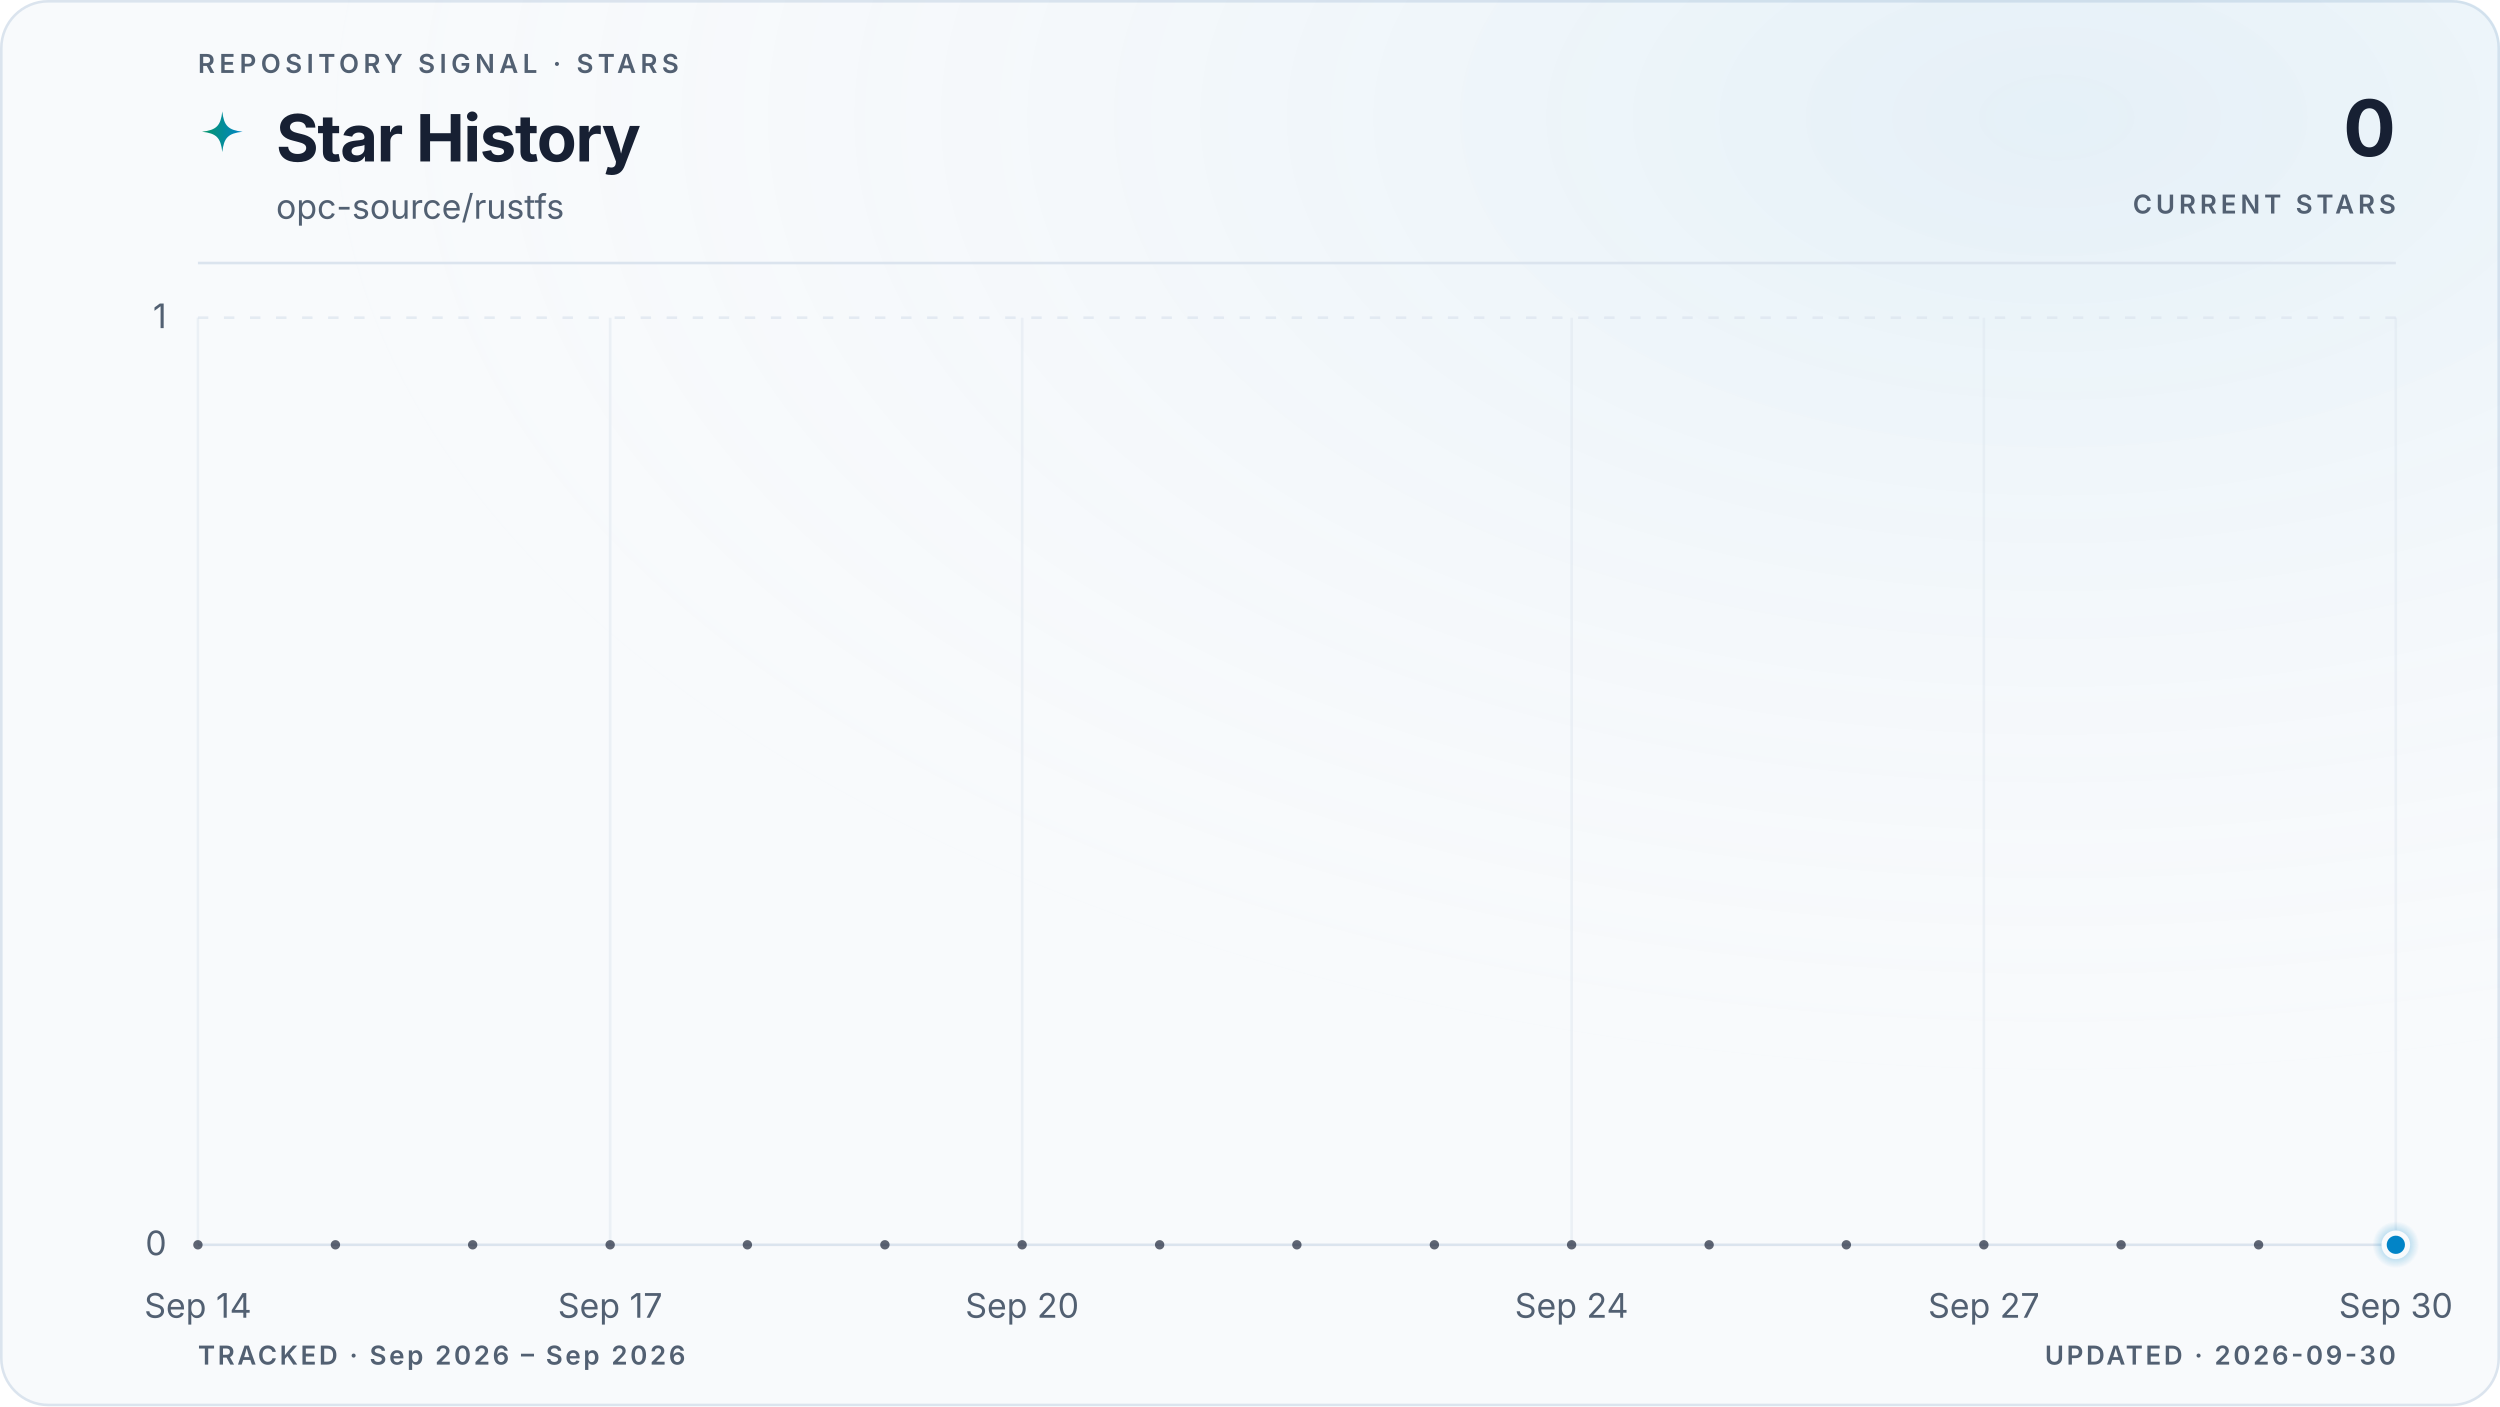
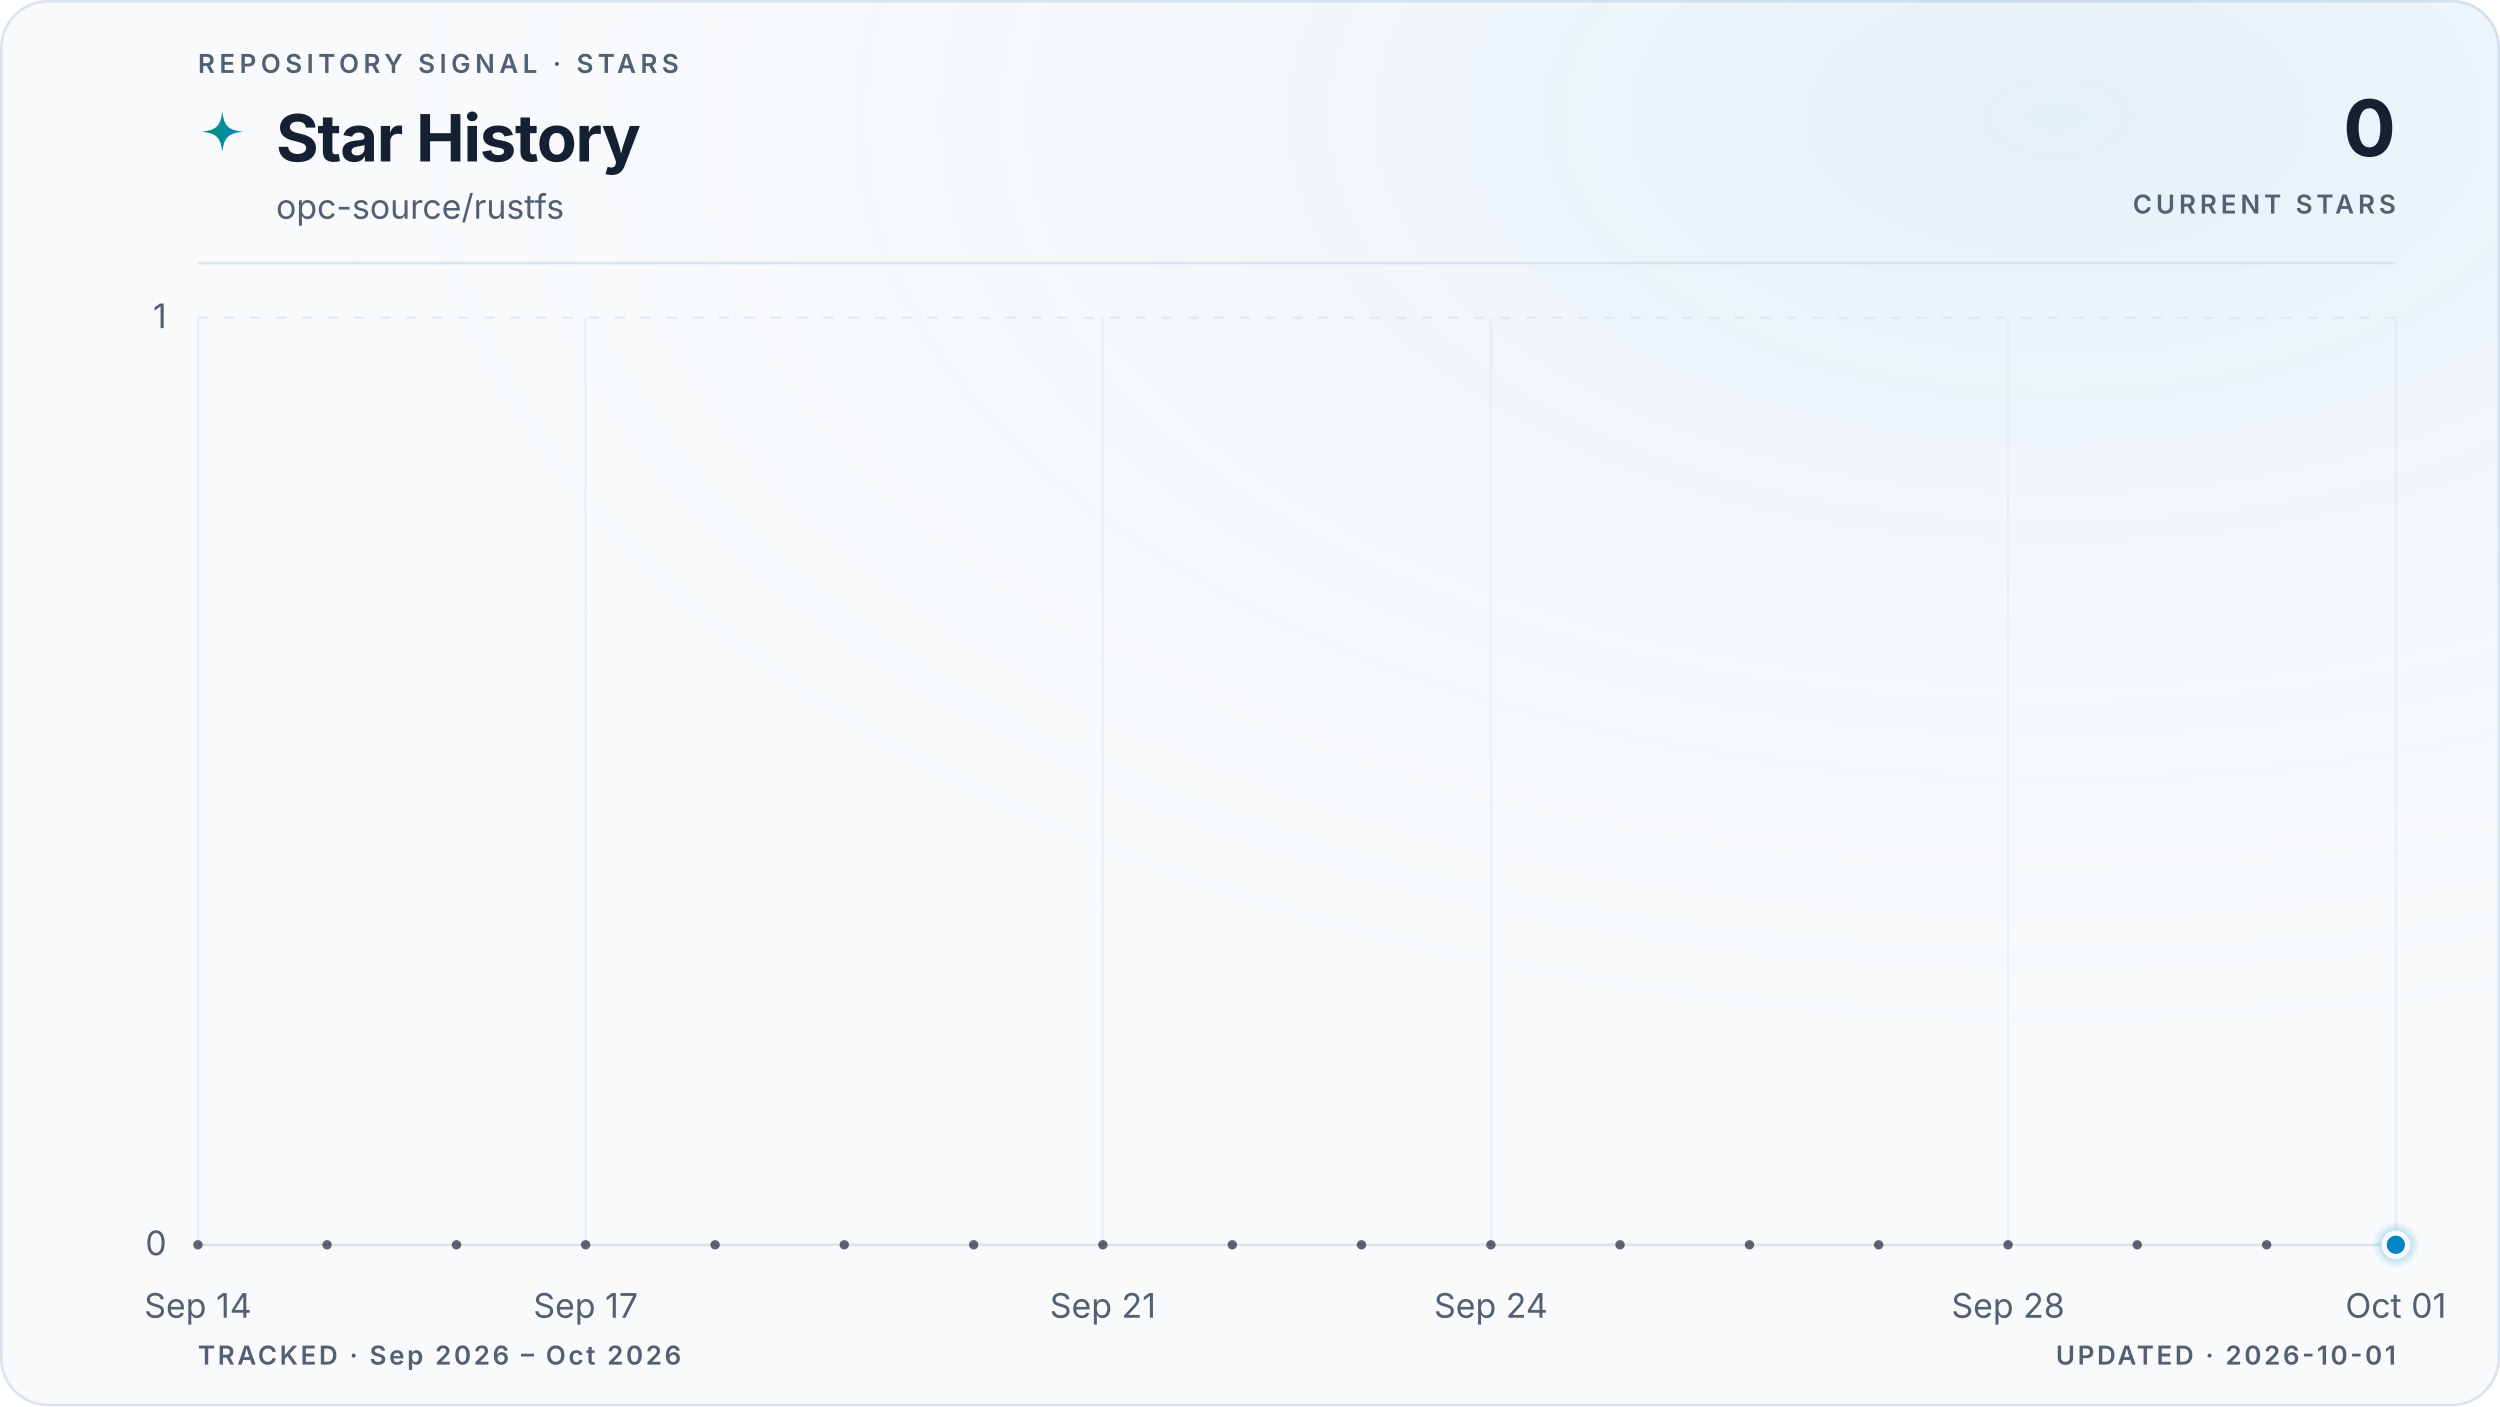
<svg xmlns="http://www.w3.org/2000/svg" viewBox="0 0 960 540" role="img" aria-labelledby="title description" data-style="gradient" data-variant="glow" data-layout="editorial" data-animated="true">
  <defs>
    <linearGradient id="trend" x1="0" y1="0" x2="1" y2="0">
      <stop offset="0%" stop-color="#059669" />
      <stop offset="100%" stop-color="#0284c7" />
    </linearGradient>
    <linearGradient id="area" x1="0" y1="0" x2="0" y2="1">
      <stop offset="0%" stop-color="#059669" stop-opacity="0.22" />
      <stop offset="55%" stop-color="#0284c7" stop-opacity="0.06" />
      <stop offset="100%" stop-color="#0284c7" stop-opacity="0" />
    </linearGradient>
    <radialGradient id="marker-halo" cx="50%" cy="50%" r="50%">
      <stop offset="0%" stop-color="#0284c7" stop-opacity="0.55" />
      <stop offset="100%" stop-color="#0284c7" stop-opacity="0" />
    </radialGradient>
    <radialGradient id="surface-glow" cx="82%" cy="8%" r="70%">
      <stop offset="0%" stop-color="#0284c7" stop-opacity="0.08" />
      <stop offset="100%" stop-color="#f8fafc" stop-opacity="0" />
    </radialGradient>
    <filter id="trend-glow" x="-20%" y="-20%" width="140%" height="140%">
      <feGaussianBlur stdDeviation="5" />
    </filter>
  </defs>
  <style>
.trend-enter{transform-box:fill-box;transform-origin:center;animation:trend-enter 520ms cubic-bezier(0.16,1,0.3,1)}
.marker-enter{transform-box:fill-box;transform-origin:center;animation:marker-enter 320ms cubic-bezier(0.16,1,0.3,1) 200ms both}
.marker-pulse{transform-box:fill-box;transform-origin:center;animation:marker-pulse 2.6s ease-out infinite}
@keyframes trend-enter{from{opacity:.35;transform:translateY(10px)}to{opacity:1;transform:translateY(0)}}
@keyframes marker-enter{from{opacity:0;transform:scale(.4)}to{opacity:1;transform:scale(1)}}
@keyframes marker-pulse{0%{opacity:.5;transform:scale(.7)}70%,100%{opacity:0;transform:scale(2.1)}}
@media (prefers-reduced-motion:reduce){.trend-enter,.marker-enter,.marker-pulse{animation:none!important}}
@media (prefers-reduced-motion:reduce){.marker-pulse{opacity:0}}
</style>
  <rect x="0.5" y="0.5" width="959" height="539" fill="#f8fafc" stroke="#dbe4ee" stroke-width="1" rx="18" />
  <rect width="960" height="540" fill="url(#surface-glow)" rx="18" />
  <text x="76" y="28" fill="#526072" font-family="ui-sans-serif, system-ui, -apple-system, BlinkMacSystemFont, 'Segoe UI', sans-serif" font-size="10" font-weight="600" letter-spacing="1.7">REPOSITORY SIGNAL · STARS</text>
  <path d="M12 1c.8 7.1 2.9 9.2 10 10-7.1.8-9.2 2.9-10 10-.8-7.1-2.9-9.2-10-10 7.1-.8 9.2-2.9 10-10Z" transform="translate(76 42) scale(.78)" fill="url(#trend)" aria-hidden="true" />
  <text x="106" y="62" fill="#172033" font-family="ui-sans-serif, system-ui, -apple-system, BlinkMacSystemFont, 'Segoe UI', sans-serif" font-size="25" font-weight="700" letter-spacing="-0.5">Star History</text>
  <text x="106" y="84" fill="#526072" font-family="ui-sans-serif, system-ui, -apple-system, BlinkMacSystemFont, 'Segoe UI', sans-serif" font-size="13">opc-source/rustfs</text>
  <text x="920" y="60" fill="#172033" font-family="ui-sans-serif, system-ui, -apple-system, BlinkMacSystemFont, 'Segoe UI', sans-serif" font-size="30" font-weight="700" letter-spacing="-0.6" text-anchor="end">0</text>
  <text x="920" y="82" fill="#526072" font-family="ui-sans-serif, system-ui, -apple-system, BlinkMacSystemFont, 'Segoe UI', sans-serif" font-size="10" font-weight="600" letter-spacing="1.5" text-anchor="end">CURRENT STARS</text>
  <line x1="76" y1="101" x2="920" y2="101" stroke="#dbe4ee" stroke-width="1" />
  <line x1="76" y1="478.0" x2="920" y2="478.0" stroke="#dbe4ee" stroke-width="1" stroke-dasharray="0" opacity="1" />
  <text x="64" y="482.0" fill="#526072" font-family="ui-sans-serif, system-ui, -apple-system, BlinkMacSystemFont, 'Segoe UI', sans-serif" font-size="13" text-anchor="end">0</text>
  <line x1="76" y1="122.0" x2="920" y2="122.0" stroke="#dbe4ee" stroke-width="1" stroke-dasharray="4 6" opacity="0.7" />
  <text x="64" y="126.0" fill="#526072" font-family="ui-sans-serif, system-ui, -apple-system, BlinkMacSystemFont, 'Segoe UI', sans-serif" font-size="13" text-anchor="end">1</text>
  <line x1="76.0" y1="122" x2="76.0" y2="478" stroke="#dbe4ee" stroke-width="1" opacity="0.45" />
  <text x="76.0" y="506" fill="#526072" font-family="ui-sans-serif, system-ui, -apple-system, BlinkMacSystemFont, 'Segoe UI', sans-serif" font-size="13" text-anchor="middle">Sep 14</text>
-   <line x1="234.3" y1="122" x2="234.3" y2="478" stroke="#dbe4ee" stroke-width="1" opacity="0.45" />
-   <text x="234.3" y="506" fill="#526072" font-family="ui-sans-serif, system-ui, -apple-system, BlinkMacSystemFont, 'Segoe UI', sans-serif" font-size="13" text-anchor="middle">Sep 17</text>
-   <line x1="392.5" y1="122" x2="392.5" y2="478" stroke="#dbe4ee" stroke-width="1" opacity="0.45" />
-   <text x="392.5" y="506" fill="#526072" font-family="ui-sans-serif, system-ui, -apple-system, BlinkMacSystemFont, 'Segoe UI', sans-serif" font-size="13" text-anchor="middle">Sep 20</text>
-   <line x1="603.5" y1="122" x2="603.5" y2="478" stroke="#dbe4ee" stroke-width="1" opacity="0.45" />
-   <text x="603.5" y="506" fill="#526072" font-family="ui-sans-serif, system-ui, -apple-system, BlinkMacSystemFont, 'Segoe UI', sans-serif" font-size="13" text-anchor="middle">Sep 24</text>
-   <line x1="761.8" y1="122" x2="761.8" y2="478" stroke="#dbe4ee" stroke-width="1" opacity="0.45" />
-   <text x="761.8" y="506" fill="#526072" font-family="ui-sans-serif, system-ui, -apple-system, BlinkMacSystemFont, 'Segoe UI', sans-serif" font-size="13" text-anchor="middle">Sep 27</text>
+   <line x1="224.9" y1="122" x2="224.9" y2="478" stroke="#dbe4ee" stroke-width="1" opacity="0.45" />
+   <text x="224.9" y="506" fill="#526072" font-family="ui-sans-serif, system-ui, -apple-system, BlinkMacSystemFont, 'Segoe UI', sans-serif" font-size="13" text-anchor="middle">Sep 17</text>
+   <line x1="423.5" y1="122" x2="423.5" y2="478" stroke="#dbe4ee" stroke-width="1" opacity="0.45" />
+   <text x="423.5" y="506" fill="#526072" font-family="ui-sans-serif, system-ui, -apple-system, BlinkMacSystemFont, 'Segoe UI', sans-serif" font-size="13" text-anchor="middle">Sep 21</text>
+   <line x1="572.5" y1="122" x2="572.5" y2="478" stroke="#dbe4ee" stroke-width="1" opacity="0.45" />
+   <text x="572.5" y="506" fill="#526072" font-family="ui-sans-serif, system-ui, -apple-system, BlinkMacSystemFont, 'Segoe UI', sans-serif" font-size="13" text-anchor="middle">Sep 24</text>
+   <line x1="771.1" y1="122" x2="771.1" y2="478" stroke="#dbe4ee" stroke-width="1" opacity="0.45" />
+   <text x="771.1" y="506" fill="#526072" font-family="ui-sans-serif, system-ui, -apple-system, BlinkMacSystemFont, 'Segoe UI', sans-serif" font-size="13" text-anchor="middle">Sep 28</text>
  <line x1="920.0" y1="122" x2="920.0" y2="478" stroke="#dbe4ee" stroke-width="1" opacity="0.45" />
-   <text x="920.0" y="506" fill="#526072" font-family="ui-sans-serif, system-ui, -apple-system, BlinkMacSystemFont, 'Segoe UI', sans-serif" font-size="13" text-anchor="middle">Sep 30</text>
+   <text x="920.0" y="506" fill="#526072" font-family="ui-sans-serif, system-ui, -apple-system, BlinkMacSystemFont, 'Segoe UI', sans-serif" font-size="13" text-anchor="middle">Oct 01</text>
  <g class="trend-enter">
-     <path d="M 76.0 478.0 C 93.6 478.0, 111.2 478.0, 128.8 478.0 C 146.3 478.0, 163.9 478.0, 181.5 478.0 C 199.1 478.0, 216.7 478.0, 234.3 478.0 C 251.8 478.0, 269.4 478.0, 287.0 478.0 C 304.6 478.0, 322.2 478.0, 339.8 478.0 C 357.3 478.0, 374.9 478.0, 392.5 478.0 C 410.1 478.0, 427.7 478.0, 445.3 478.0 C 462.8 478.0, 480.4 478.0, 498.0 478.0 C 515.6 478.0, 533.2 478.0, 550.8 478.0 C 568.3 478.0, 585.9 478.0, 603.5 478.0 C 621.1 478.0, 638.7 478.0, 656.3 478.0 C 673.8 478.0, 691.4 478.0, 709.0 478.0 C 726.6 478.0, 744.2 478.0, 761.8 478.0 C 779.3 478.0, 796.9 478.0, 814.5 478.0 C 832.1 478.0, 849.7 478.0, 867.3 478.0 C 884.8 478.0, 902.4 478.0, 920.0 478.0 L 920.0 478.0 L 76.0 478.0 Z" fill="url(#area)" />
-     <path d="M 76.0 478.0 C 93.6 478.0, 111.2 478.0, 128.8 478.0 C 146.3 478.0, 163.9 478.0, 181.5 478.0 C 199.1 478.0, 216.7 478.0, 234.3 478.0 C 251.8 478.0, 269.4 478.0, 287.0 478.0 C 304.6 478.0, 322.2 478.0, 339.8 478.0 C 357.3 478.0, 374.9 478.0, 392.5 478.0 C 410.1 478.0, 427.7 478.0, 445.3 478.0 C 462.8 478.0, 480.4 478.0, 498.0 478.0 C 515.6 478.0, 533.2 478.0, 550.8 478.0 C 568.3 478.0, 585.9 478.0, 603.5 478.0 C 621.1 478.0, 638.7 478.0, 656.3 478.0 C 673.8 478.0, 691.4 478.0, 709.0 478.0 C 726.6 478.0, 744.2 478.0, 761.8 478.0 C 779.3 478.0, 796.9 478.0, 814.5 478.0 C 832.1 478.0, 849.7 478.0, 867.3 478.0 C 884.8 478.0, 902.4 478.0, 920.0 478.0" fill="none" stroke="url(#trend)" stroke-width="10" stroke-linecap="round" stroke-linejoin="round" opacity="0.10" filter="url(#trend-glow)" />
-     <path d="M 76.0 478.0 C 93.6 478.0, 111.2 478.0, 128.8 478.0 C 146.3 478.0, 163.9 478.0, 181.5 478.0 C 199.1 478.0, 216.7 478.0, 234.3 478.0 C 251.8 478.0, 269.4 478.0, 287.0 478.0 C 304.6 478.0, 322.2 478.0, 339.8 478.0 C 357.3 478.0, 374.9 478.0, 392.5 478.0 C 410.1 478.0, 427.7 478.0, 445.3 478.0 C 462.8 478.0, 480.4 478.0, 498.0 478.0 C 515.6 478.0, 533.2 478.0, 550.8 478.0 C 568.3 478.0, 585.9 478.0, 603.5 478.0 C 621.1 478.0, 638.7 478.0, 656.3 478.0 C 673.8 478.0, 691.4 478.0, 709.0 478.0 C 726.6 478.0, 744.2 478.0, 761.8 478.0 C 779.3 478.0, 796.9 478.0, 814.5 478.0 C 832.1 478.0, 849.7 478.0, 867.3 478.0 C 884.8 478.0, 902.4 478.0, 920.0 478.0" fill="none" stroke="url(#trend)" stroke-width="3" stroke-linecap="round" stroke-linejoin="round" />
-     <g data-point-count="16" fill="#172033" opacity="0.68">
+     <path d="M 76.0 478.0 C 92.5 478.0, 109.1 478.0, 125.6 478.0 C 142.2 478.0, 158.7 478.0, 175.3 478.0 C 191.8 478.0, 208.4 478.0, 224.9 478.0 C 241.5 478.0, 258.0 478.0, 274.6 478.0 C 291.1 478.0, 307.7 478.0, 324.2 478.0 C 340.8 478.0, 357.3 478.0, 373.9 478.0 C 390.4 478.0, 407.0 478.0, 423.5 478.0 C 440.1 478.0, 456.6 478.0, 473.2 478.0 C 489.7 478.0, 506.3 478.0, 522.8 478.0 C 539.4 478.0, 555.9 478.0, 572.5 478.0 C 589.0 478.0, 605.6 478.0, 622.1 478.0 C 638.7 478.0, 655.2 478.0, 671.8 478.0 C 688.3 478.0, 704.9 478.0, 721.4 478.0 C 738.0 478.0, 754.5 478.0, 771.1 478.0 C 787.6 478.0, 804.2 478.0, 820.7 478.0 C 837.3 478.0, 853.8 478.0, 870.4 478.0 C 886.9 478.0, 903.5 478.0, 920.0 478.0 L 920.0 478.0 L 76.0 478.0 Z" fill="url(#area)" />
+     <path d="M 76.0 478.0 C 92.5 478.0, 109.1 478.0, 125.6 478.0 C 142.2 478.0, 158.7 478.0, 175.3 478.0 C 191.8 478.0, 208.4 478.0, 224.9 478.0 C 241.5 478.0, 258.0 478.0, 274.6 478.0 C 291.1 478.0, 307.7 478.0, 324.2 478.0 C 340.8 478.0, 357.3 478.0, 373.9 478.0 C 390.4 478.0, 407.0 478.0, 423.5 478.0 C 440.1 478.0, 456.6 478.0, 473.2 478.0 C 489.7 478.0, 506.3 478.0, 522.8 478.0 C 539.4 478.0, 555.9 478.0, 572.5 478.0 C 589.0 478.0, 605.6 478.0, 622.1 478.0 C 638.7 478.0, 655.2 478.0, 671.8 478.0 C 688.3 478.0, 704.9 478.0, 721.4 478.0 C 738.0 478.0, 754.5 478.0, 771.1 478.0 C 787.6 478.0, 804.2 478.0, 820.7 478.0 C 837.3 478.0, 853.8 478.0, 870.4 478.0 C 886.9 478.0, 903.5 478.0, 920.0 478.0" fill="none" stroke="url(#trend)" stroke-width="10" stroke-linecap="round" stroke-linejoin="round" opacity="0.10" filter="url(#trend-glow)" />
+     <path d="M 76.0 478.0 C 92.5 478.0, 109.1 478.0, 125.6 478.0 C 142.2 478.0, 158.7 478.0, 175.3 478.0 C 191.8 478.0, 208.4 478.0, 224.9 478.0 C 241.5 478.0, 258.0 478.0, 274.6 478.0 C 291.1 478.0, 307.7 478.0, 324.2 478.0 C 340.8 478.0, 357.3 478.0, 373.9 478.0 C 390.4 478.0, 407.0 478.0, 423.5 478.0 C 440.1 478.0, 456.6 478.0, 473.2 478.0 C 489.7 478.0, 506.3 478.0, 522.8 478.0 C 539.4 478.0, 555.9 478.0, 572.5 478.0 C 589.0 478.0, 605.6 478.0, 622.1 478.0 C 638.7 478.0, 655.2 478.0, 671.8 478.0 C 688.3 478.0, 704.9 478.0, 721.4 478.0 C 738.0 478.0, 754.5 478.0, 771.1 478.0 C 787.6 478.0, 804.2 478.0, 820.7 478.0 C 837.3 478.0, 853.8 478.0, 870.4 478.0 C 886.9 478.0, 903.5 478.0, 920.0 478.0" fill="none" stroke="url(#trend)" stroke-width="3" stroke-linecap="round" stroke-linejoin="round" />
+     <g data-point-count="17" fill="#172033" opacity="0.68">
      <circle cx="76.0" cy="478.0" r="1.8" />
-       <circle cx="128.8" cy="478.0" r="1.8" />
-       <circle cx="181.5" cy="478.0" r="1.8" />
-       <circle cx="234.3" cy="478.0" r="1.8" />
-       <circle cx="287.0" cy="478.0" r="1.8" />
-       <circle cx="339.8" cy="478.0" r="1.8" />
-       <circle cx="392.5" cy="478.0" r="1.8" />
-       <circle cx="445.3" cy="478.0" r="1.8" />
-       <circle cx="498.0" cy="478.0" r="1.8" />
-       <circle cx="550.8" cy="478.0" r="1.8" />
-       <circle cx="603.5" cy="478.0" r="1.8" />
-       <circle cx="656.3" cy="478.0" r="1.8" />
-       <circle cx="709.0" cy="478.0" r="1.8" />
-       <circle cx="761.8" cy="478.0" r="1.8" />
-       <circle cx="814.5" cy="478.0" r="1.8" />
-       <circle cx="867.3" cy="478.0" r="1.8" />
+       <circle cx="125.6" cy="478.0" r="1.8" />
+       <circle cx="175.3" cy="478.0" r="1.8" />
+       <circle cx="224.9" cy="478.0" r="1.8" />
+       <circle cx="274.6" cy="478.0" r="1.8" />
+       <circle cx="324.2" cy="478.0" r="1.8" />
+       <circle cx="373.9" cy="478.0" r="1.8" />
+       <circle cx="423.5" cy="478.0" r="1.8" />
+       <circle cx="473.2" cy="478.0" r="1.8" />
+       <circle cx="522.8" cy="478.0" r="1.8" />
+       <circle cx="572.5" cy="478.0" r="1.8" />
+       <circle cx="622.1" cy="478.0" r="1.8" />
+       <circle cx="671.8" cy="478.0" r="1.8" />
+       <circle cx="721.4" cy="478.0" r="1.8" />
+       <circle cx="771.1" cy="478.0" r="1.8" />
+       <circle cx="820.7" cy="478.0" r="1.8" />
+       <circle cx="870.4" cy="478.0" r="1.8" />
    </g>
  </g>
  <g class="marker-enter">
    <circle class="marker-pulse" cx="920.0" cy="478.0" r="9" fill="url(#marker-halo)" />
    <circle cx="920.0" cy="478.0" r="4.5" fill="#0284c7" stroke="#f8fafc" stroke-width="2" />
  </g>
-   <text x="76" y="524" fill="#526072" font-family="ui-sans-serif, system-ui, -apple-system, BlinkMacSystemFont, 'Segoe UI', sans-serif" font-size="10" font-weight="600" letter-spacing="1">TRACKED · Sep 2026 – Sep 2026</text>
-   <text x="920" y="524" fill="#526072" font-family="ui-sans-serif, system-ui, -apple-system, BlinkMacSystemFont, 'Segoe UI', sans-serif" font-size="10" font-weight="600" letter-spacing="1" text-anchor="end">UPDATED · 2026-09-30</text>
+   <text x="76" y="524" fill="#526072" font-family="ui-sans-serif, system-ui, -apple-system, BlinkMacSystemFont, 'Segoe UI', sans-serif" font-size="10" font-weight="600" letter-spacing="1">TRACKED · Sep 2026 – Oct 2026</text>
+   <text x="920" y="524" fill="#526072" font-family="ui-sans-serif, system-ui, -apple-system, BlinkMacSystemFont, 'Segoe UI', sans-serif" font-size="10" font-weight="600" letter-spacing="1" text-anchor="end">UPDATED · 2026-10-01</text>
</svg>
